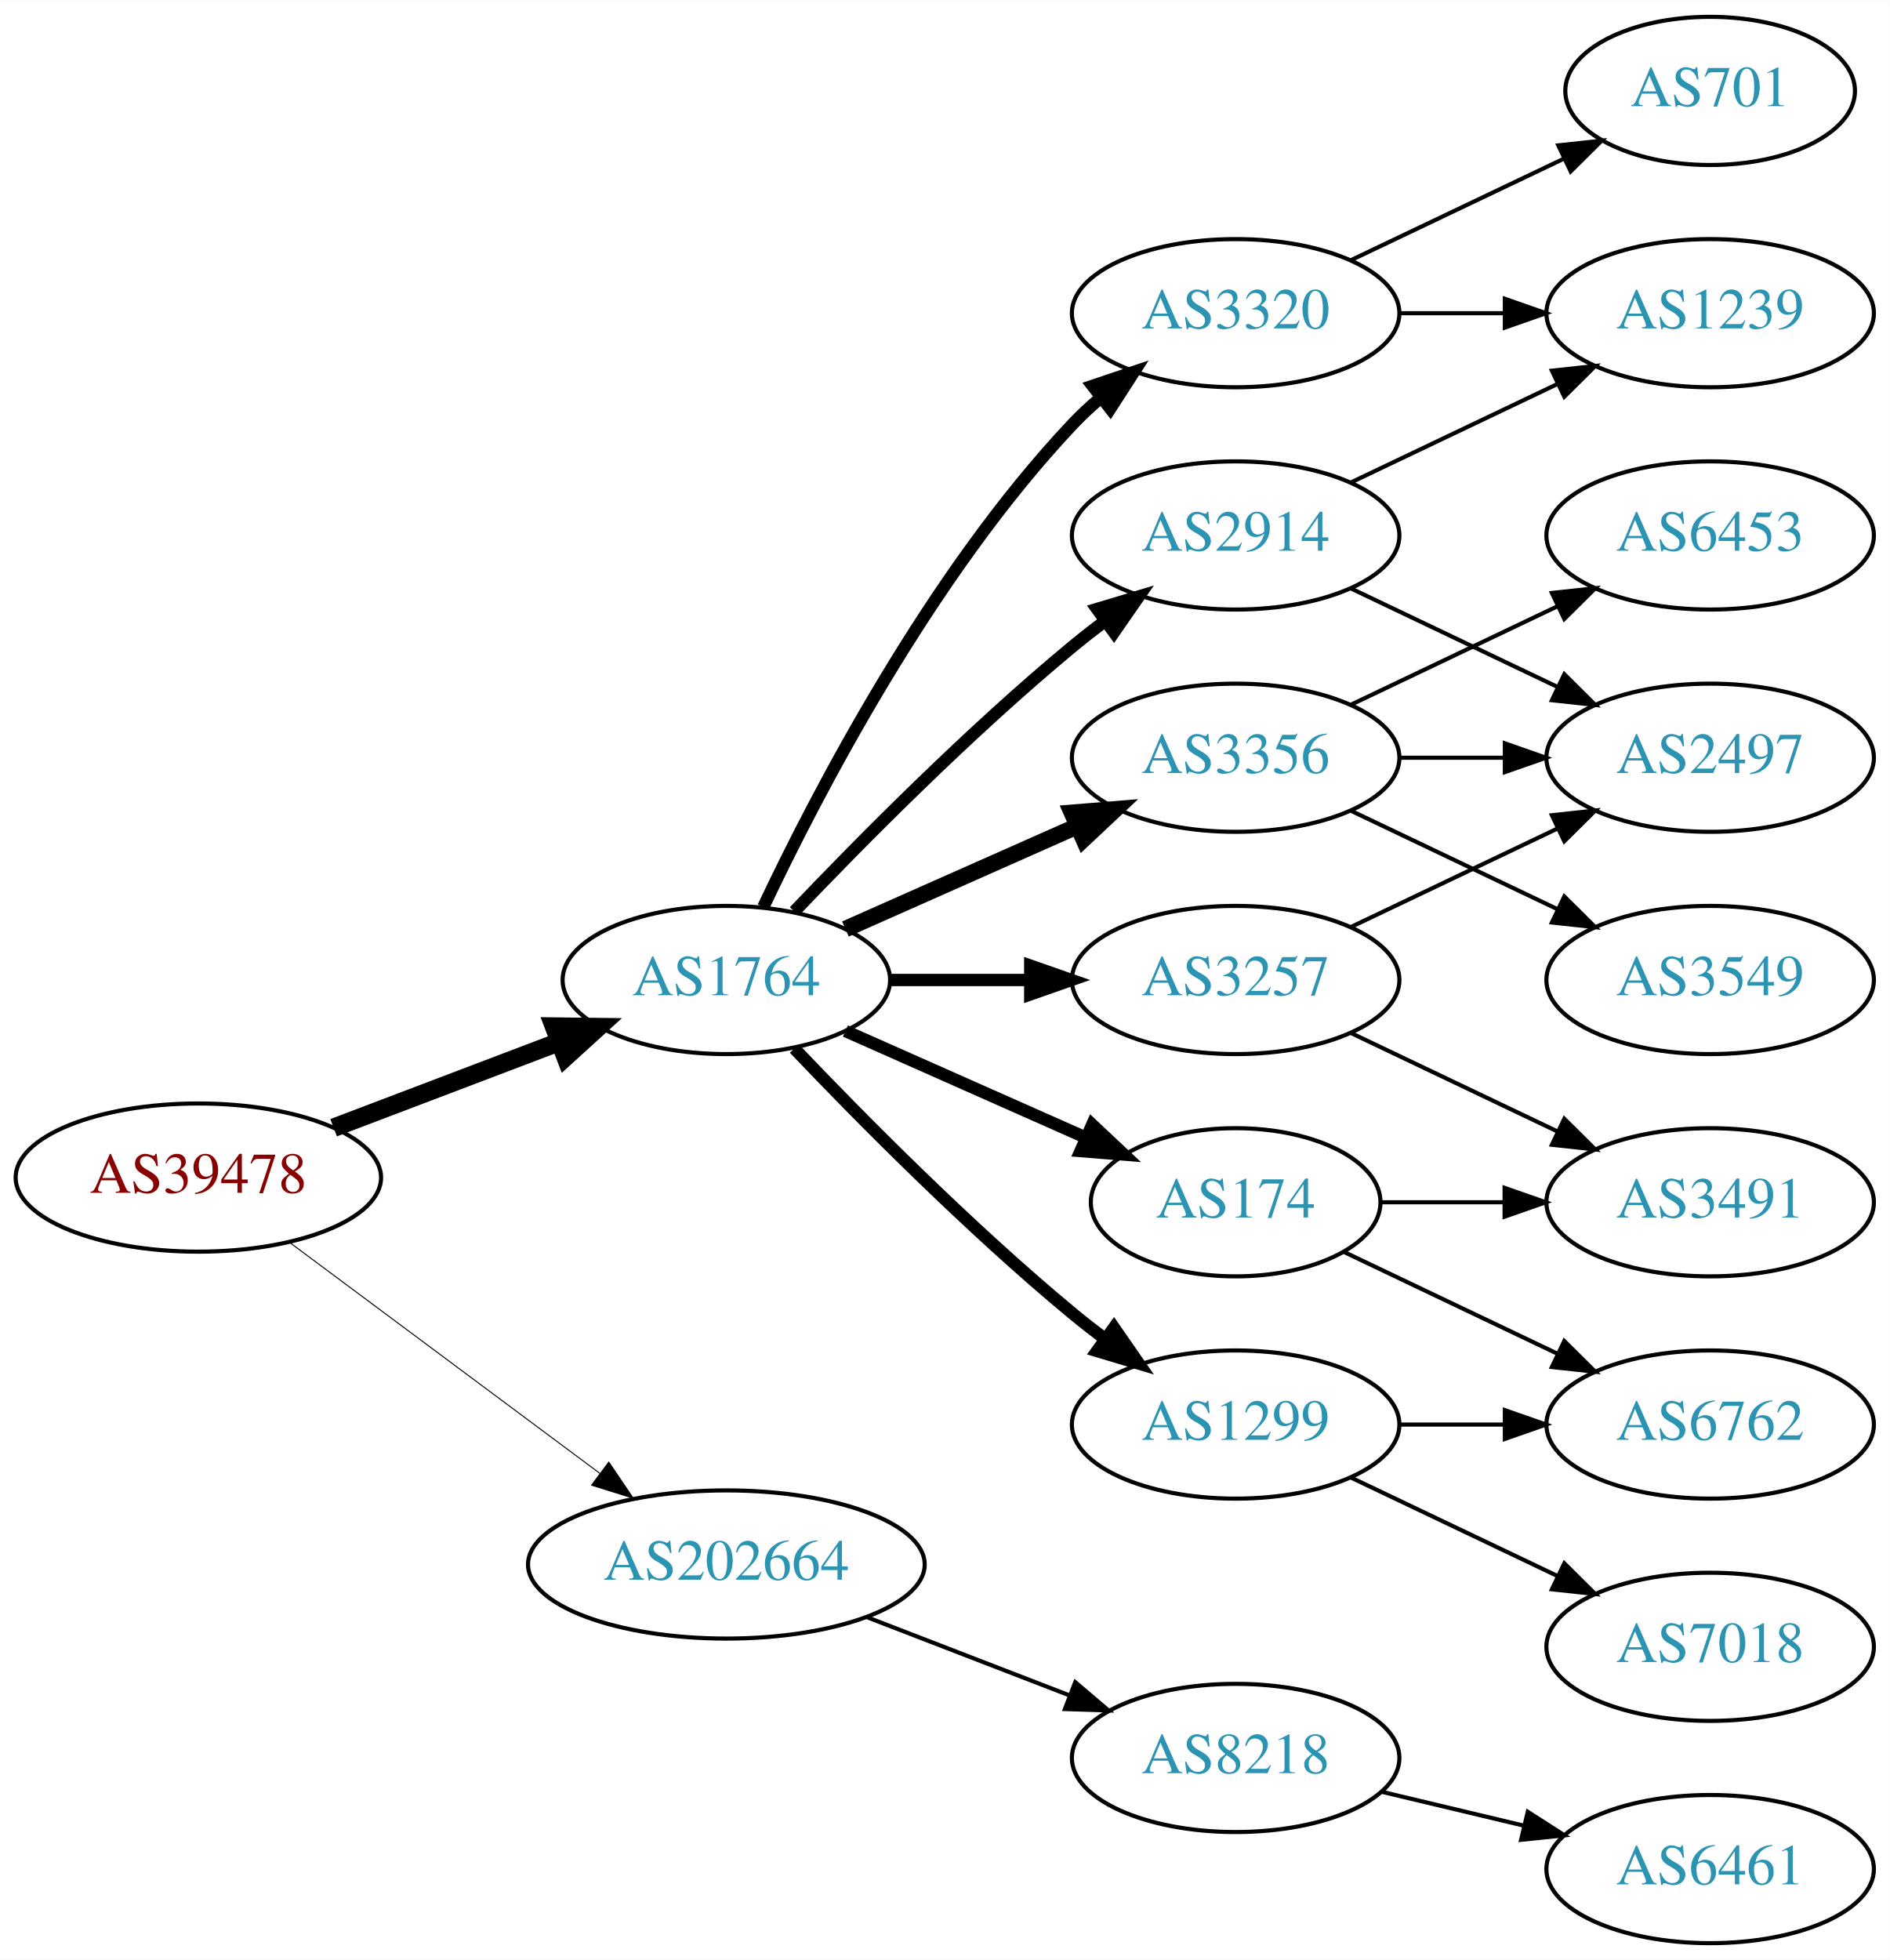
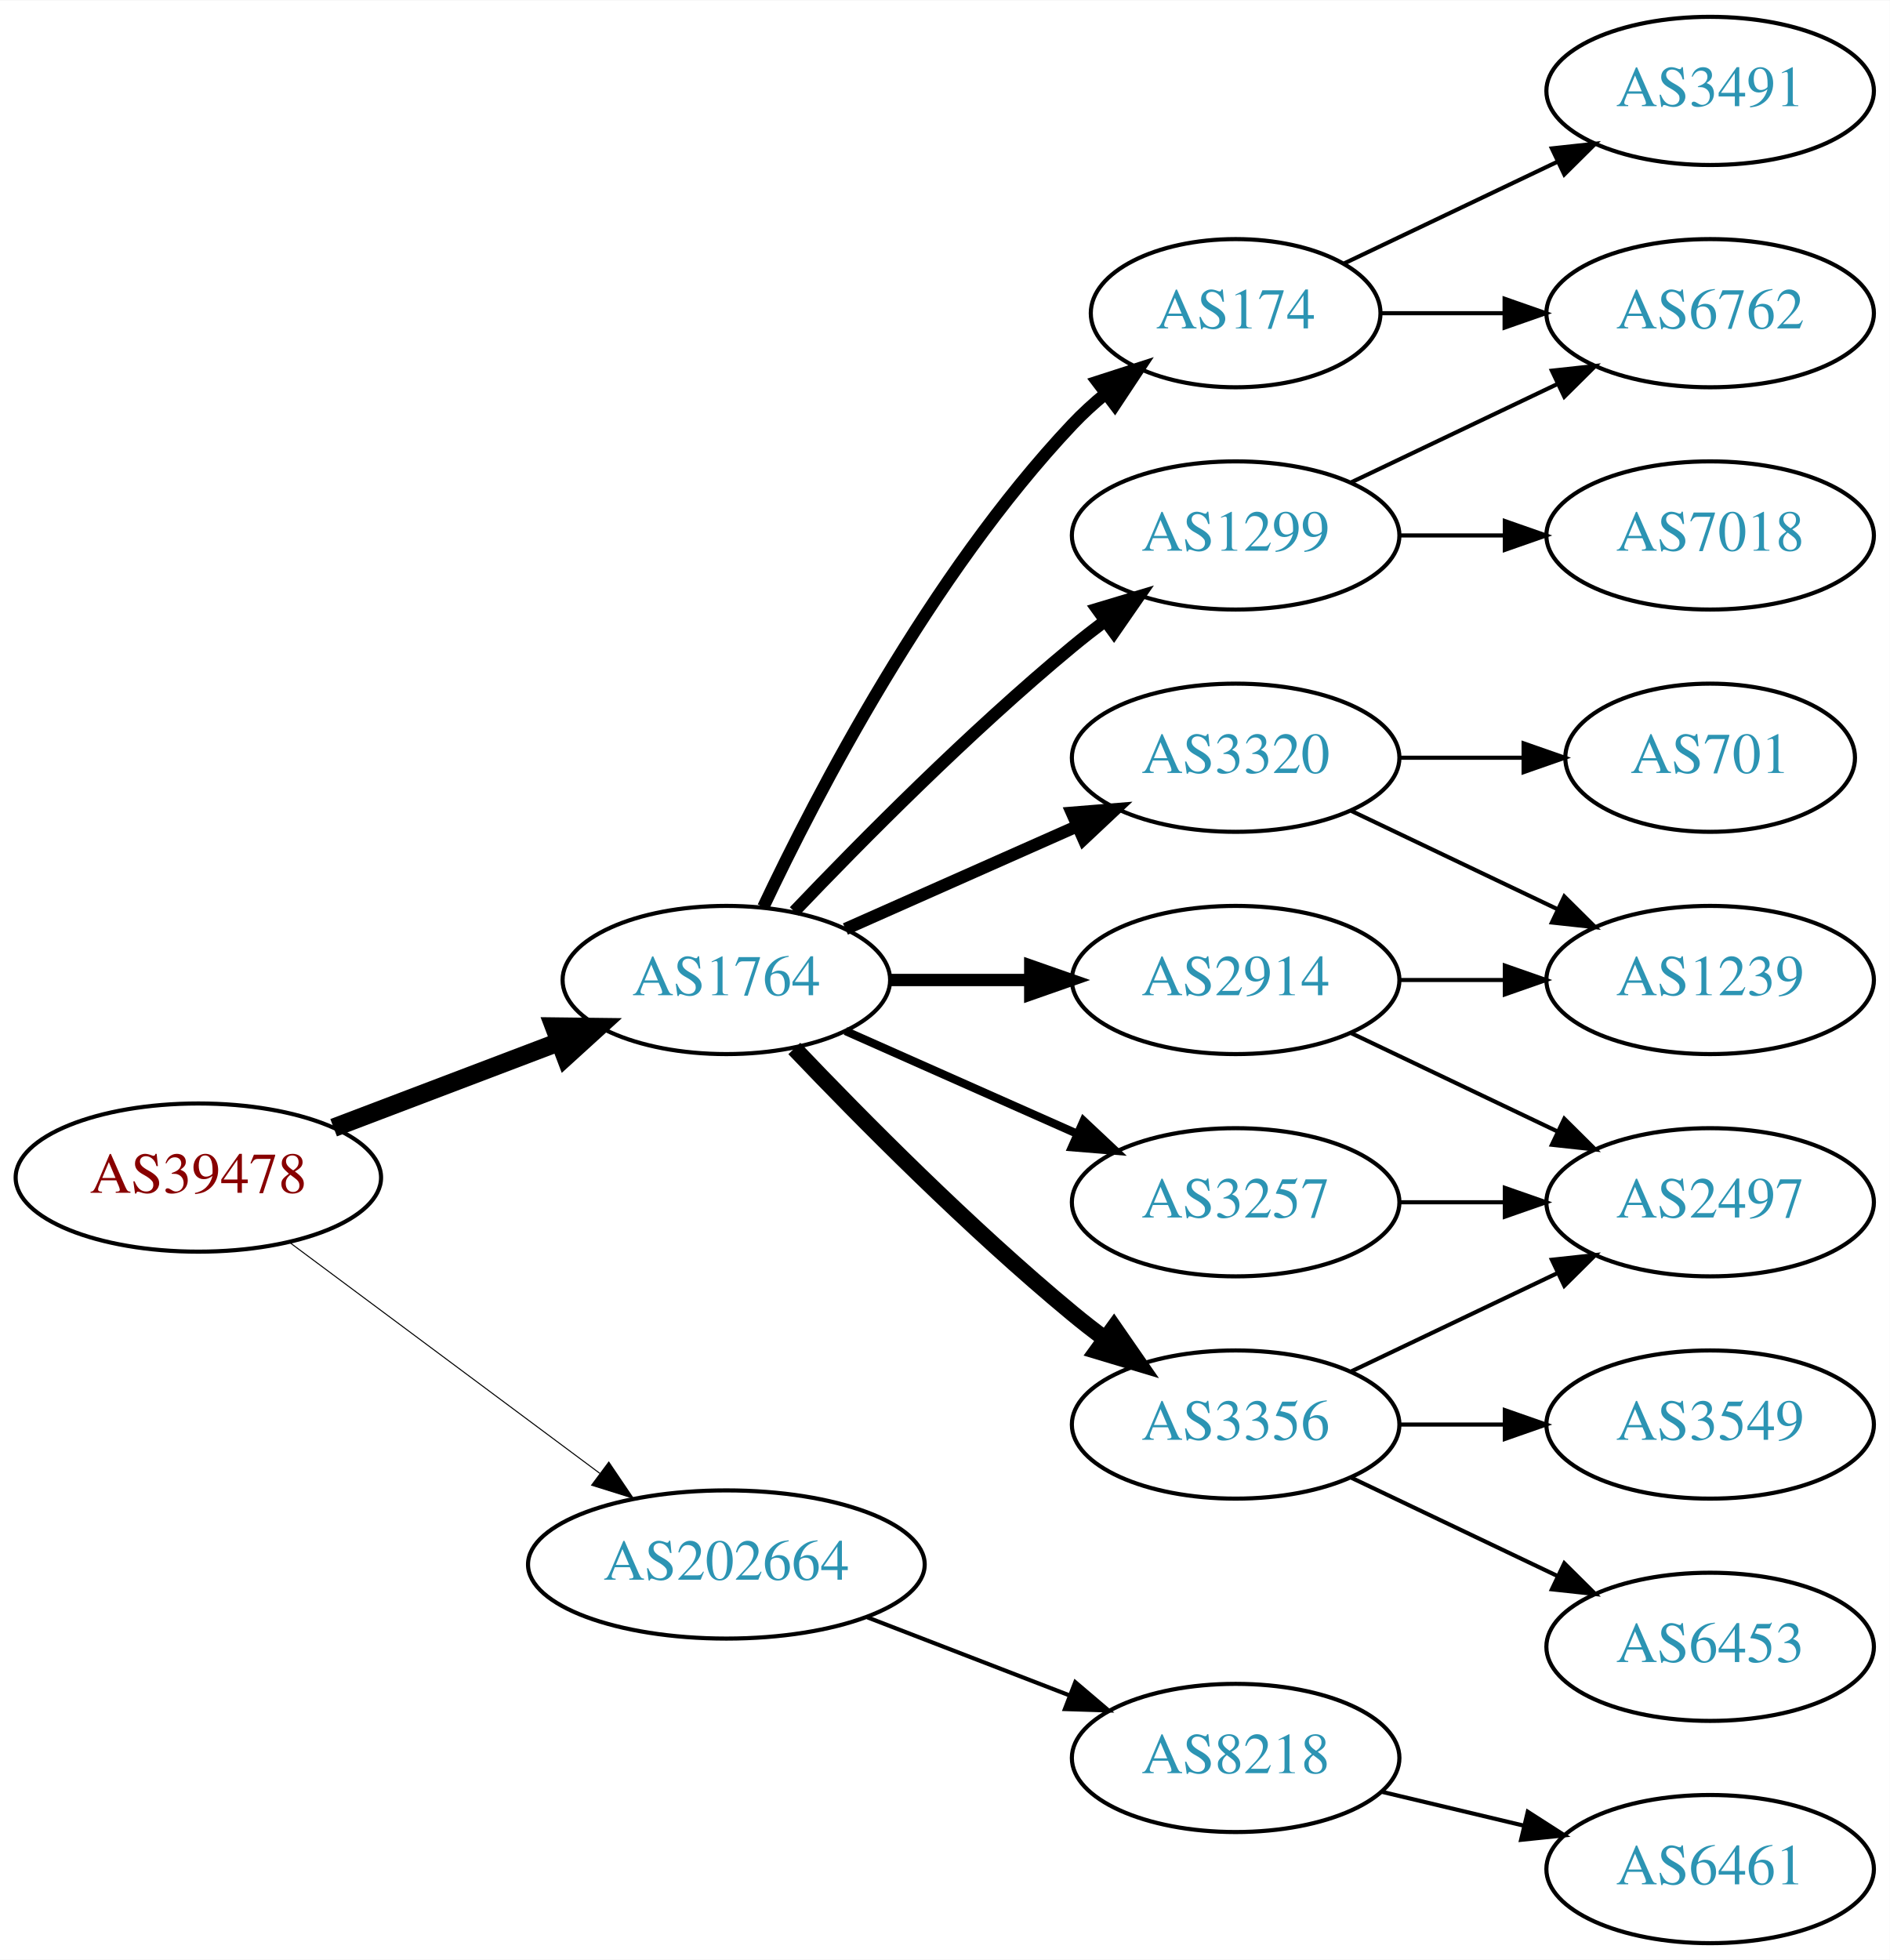
<svg xmlns="http://www.w3.org/2000/svg" xmlns:xlink="http://www.w3.org/1999/xlink" width="459pt" height="476pt" viewBox="0.00 0.00 459.17 476.00">
  <g id="graph0" class="graph" transform="scale(1 1) rotate(0) translate(4 472)">
    <polygon fill="white" stroke="none" points="-4,4 -4,-472 455.17,-472 455.17,4 -4,4" />
    <g id="node1" class="node">
      <g id="a_node1">
        <a xlink:href="/asn/39478" xlink:title="AS39478 ~ ASFINAG [AT]">
          <ellipse fill="#ffffff" stroke="black" cx="44.196" cy="-186" rx="44.393" ry="18" />
          <text text-anchor="middle" x="44.196" y="-182.3" font-family="Times,serif" font-size="14.00" fill="#880000">AS39478</text>
        </a>
      </g>
    </g>
    <g id="node2" class="node">
      <g id="a_node2">
        <a xlink:href="/asn/1764" xlink:title="AS1764 ~ NEXTLAYER-AS [AT]">
          <ellipse fill="#ffffff" stroke="black" cx="172.488" cy="-234" rx="39.794" ry="18" />
          <text text-anchor="middle" x="172.488" y="-230.3" font-family="Times,serif" font-size="14.00" fill="#2c94b3">AS1764</text>
        </a>
      </g>
    </g>
    <g id="edge1" class="edge">
      <path fill="none" stroke="black" stroke-width="4.5" d="M77.065,-198.112C93.712,-204.439 114.238,-212.241 131.896,-218.952" />
      <polygon fill="black" stroke="black" stroke-width="4.5" points="130.622,-222.68 141.368,-222.552 133.42,-215.319 130.622,-222.68" />
    </g>
    <g id="node3" class="node">
      <g id="a_node3">
        <a xlink:href="/asn/202664" xlink:title="AS202664 ~ AS Jumper GmbH [AT]">
          <ellipse fill="#ffffff" stroke="black" cx="172.488" cy="-92" rx="48.192" ry="18" />
          <text text-anchor="middle" x="172.488" y="-88.3" font-family="Times,serif" font-size="14.00" fill="#2c94b3">AS202664</text>
        </a>
      </g>
    </g>
    <g id="edge2" class="edge">
-       <path fill="none" stroke="black" stroke-width="0.237" d="M66.335,-170.267C86.972,-154.906 118.566,-131.39 141.737,-114.144" />
-       <polygon fill="black" stroke="black" stroke-width="0.237" points="143.925,-116.878 149.857,-108.1 139.746,-111.263 143.925,-116.878" />
+       <path fill="none" stroke="black" stroke-width="0.25" d="M66.335,-170.267C86.972,-154.906 118.566,-131.39 141.737,-114.144" />
+       <polygon fill="black" stroke="black" stroke-width="0.25" points="143.925,-116.878 149.857,-108.1 139.746,-111.263 143.925,-116.878" />
    </g>
    <g id="node4" class="node">
      <g id="a_node4">
-         <a xlink:href="/asn/3356" xlink:title="AS3356 ~ Level 3 Parent, LLC [US]">
-           <ellipse fill="#ffffff" stroke="black" cx="296.23" cy="-288" rx="39.794" ry="18" />
-           <text text-anchor="middle" x="296.23" y="-284.3" font-family="Times,serif" font-size="14.00" fill="#2c94b3">AS3356</text>
+         <a xlink:href="/asn/174" xlink:title="AS174 ~ Cogent Communications [US]">
+           <ellipse fill="#ffffff" stroke="black" cx="296.23" cy="-396" rx="35.194" ry="18" />
+           <text text-anchor="middle" x="296.23" y="-392.3" font-family="Times,serif" font-size="14.00" fill="#2c94b3">AS174</text>
        </a>
      </g>
    </g>
    <g id="edge3" class="edge">
-       <path fill="none" stroke="black" stroke-width="4" d="M201.418,-246.389C218.156,-253.813 239.65,-263.347 257.84,-271.415" />
-       <polygon fill="black" stroke="black" stroke-width="4" points="256.448,-274.627 267.008,-275.482 259.286,-268.228 256.448,-274.627" />
+       <path fill="none" stroke="black" stroke-width="3" d="M181.473,-251.736C194.409,-279.123 222.019,-332.368 256.584,-369 259.017,-371.578 261.732,-374.057 264.566,-376.396" />
+       <polygon fill="black" stroke="black" stroke-width="3" points="262.643,-379.331 272.726,-382.585 266.873,-373.753 262.643,-379.331" />
    </g>
    <g id="node5" class="node">
      <g id="a_node5">
-         <a xlink:href="/asn/2914" xlink:title="AS2914 ~ NTT America, Inc. [US]">
+         <a xlink:href="/asn/1299" xlink:title="AS1299 ~ Telia Carrier [EU]">
          <ellipse fill="#ffffff" stroke="black" cx="296.23" cy="-342" rx="39.794" ry="18" />
-           <text text-anchor="middle" x="296.23" y="-338.3" font-family="Times,serif" font-size="14.00" fill="#2c94b3">AS2914</text>
+           <text text-anchor="middle" x="296.23" y="-338.3" font-family="Times,serif" font-size="14.00" fill="#2c94b3">AS1299</text>
        </a>
      </g>
    </g>
    <g id="edge4" class="edge">
      <path fill="none" stroke="black" stroke-width="3" d="M189,-250.643C205.17,-267.616 231.593,-294.323 256.584,-315 259.106,-317.087 261.784,-319.181 264.507,-321.229" />
      <polygon fill="black" stroke="black" stroke-width="3" points="262.553,-324.136 272.7,-327.181 266.667,-318.472 262.553,-324.136" />
    </g>
    <g id="node6" class="node">
      <g id="a_node6">
-         <a xlink:href="/asn/1299" xlink:title="AS1299 ~ Telia Carrier [EU]">
+         <a xlink:href="/asn/3356" xlink:title="AS3356 ~ Level 3 Parent, LLC [US]">
          <ellipse fill="#ffffff" stroke="black" cx="296.23" cy="-126" rx="39.794" ry="18" />
-           <text text-anchor="middle" x="296.23" y="-122.3" font-family="Times,serif" font-size="14.00" fill="#2c94b3">AS1299</text>
+           <text text-anchor="middle" x="296.23" y="-122.3" font-family="Times,serif" font-size="14.00" fill="#2c94b3">AS3356</text>
        </a>
      </g>
    </g>
    <g id="edge5" class="edge">
-       <path fill="none" stroke="black" stroke-width="3" d="M189,-217.357C205.17,-200.384 231.593,-173.677 256.584,-153 259.106,-150.913 261.784,-148.819 264.507,-146.771" />
-       <polygon fill="black" stroke="black" stroke-width="3" points="266.667,-149.528 272.7,-140.819 262.553,-143.864 266.667,-149.528" />
+       <path fill="none" stroke="black" stroke-width="4" d="M189,-217.357C205.17,-200.384 231.593,-173.677 256.584,-153 259.106,-150.913 261.784,-148.819 264.507,-146.771" />
+       <polygon fill="black" stroke="black" stroke-width="4" points="266.667,-149.528 272.7,-140.819 262.553,-143.864 266.667,-149.528" />
    </g>
    <g id="node7" class="node">
      <g id="a_node7">
+         <a xlink:href="/asn/3320" xlink:title="AS3320 ~ DTAG [DE]">
+           <ellipse fill="#ffffff" stroke="black" cx="296.23" cy="-288" rx="39.794" ry="18" />
+           <text text-anchor="middle" x="296.23" y="-284.3" font-family="Times,serif" font-size="14.00" fill="#2c94b3">AS3320</text>
+         </a>
+       </g>
+     </g>
+     <g id="edge6" class="edge">
+       <path fill="none" stroke="black" stroke-width="3" d="M201.418,-246.389C218.156,-253.813 239.65,-263.347 257.84,-271.415" />
+       <polygon fill="black" stroke="black" stroke-width="3" points="256.448,-274.627 267.008,-275.482 259.286,-268.228 256.448,-274.627" />
+     </g>
+     <g id="node8" class="node">
+       <g id="a_node8">
        <a xlink:href="/asn/3257" xlink:title="AS3257 ~ GTT [DE]">
+           <ellipse fill="#ffffff" stroke="black" cx="296.23" cy="-180" rx="39.794" ry="18" />
+           <text text-anchor="middle" x="296.23" y="-176.3" font-family="Times,serif" font-size="14.00" fill="#2c94b3">AS3257</text>
+         </a>
+       </g>
+     </g>
+     <g id="edge7" class="edge">
+       <path fill="none" stroke="black" stroke-width="2" d="M201.418,-221.611C218.156,-214.187 239.65,-204.653 257.84,-196.585" />
+       <polygon fill="black" stroke="black" stroke-width="2" points="259.286,-199.772 267.008,-192.518 256.448,-193.373 259.286,-199.772" />
+     </g>
+     <g id="node9" class="node">
+       <g id="a_node9">
+         <a xlink:href="/asn/2914" xlink:title="AS2914 ~ NTT America, Inc. [US]">
          <ellipse fill="#ffffff" stroke="black" cx="296.23" cy="-234" rx="39.794" ry="18" />
-           <text text-anchor="middle" x="296.23" y="-230.3" font-family="Times,serif" font-size="14.00" fill="#2c94b3">AS3257</text>
-         </a>
-       </g>
-     </g>
-     <g id="edge6" class="edge">
+           <text text-anchor="middle" x="296.23" y="-230.3" font-family="Times,serif" font-size="14.00" fill="#2c94b3">AS2914</text>
+         </a>
+       </g>
+     </g>
+     <g id="edge8" class="edge">
      <path fill="none" stroke="black" stroke-width="3" d="M212.343,-234C223.105,-234 234.928,-234 246.189,-234" />
      <polygon fill="black" stroke="black" stroke-width="3" points="246.327,-237.5 256.327,-234 246.327,-230.5 246.327,-237.5" />
-     </g>
-     <g id="node8" class="node">
-       <g id="a_node8">
-         <a xlink:href="/asn/174" xlink:title="AS174 ~ Cogent Communications [US]">
-           <ellipse fill="#ffffff" stroke="black" cx="296.23" cy="-180" rx="35.194" ry="18" />
-           <text text-anchor="middle" x="296.23" y="-176.3" font-family="Times,serif" font-size="14.00" fill="#2c94b3">AS174</text>
-         </a>
-       </g>
-     </g>
-     <g id="edge7" class="edge">
-       <path fill="none" stroke="black" stroke-width="3" d="M201.418,-221.611C218.754,-213.922 241.191,-203.969 259.776,-195.726" />
-       <polygon fill="black" stroke="black" stroke-width="3" points="261.374,-198.846 269.096,-191.592 258.536,-192.447 261.374,-198.846" />
-     </g>
-     <g id="node9" class="node">
-       <g id="a_node9">
-         <a xlink:href="/asn/3320" xlink:title="AS3320 ~ DTAG [DE]">
-           <ellipse fill="#ffffff" stroke="black" cx="296.23" cy="-396" rx="39.794" ry="18" />
-           <text text-anchor="middle" x="296.23" y="-392.3" font-family="Times,serif" font-size="14.00" fill="#2c94b3">AS3320</text>
-         </a>
-       </g>
-     </g>
-     <g id="edge8" class="edge">
-       <path fill="none" stroke="black" stroke-width="3" d="M181.473,-251.736C194.409,-279.123 222.019,-332.368 256.584,-369 258.637,-371.177 260.893,-373.282 263.25,-375.293" />
-       <polygon fill="black" stroke="black" stroke-width="3" points="261.474,-378.346 271.515,-381.727 265.774,-372.822 261.474,-378.346" />
    </g>
    <g id="node18" class="node">
      <g id="a_node18">
        <a xlink:href="/asn/8218" xlink:title="AS8218 ~ legacy Neotelecoms [FR]">
          <ellipse fill="#ffffff" stroke="black" cx="296.23" cy="-45" rx="39.794" ry="18" />
          <text text-anchor="middle" x="296.23" y="-41.3" font-family="Times,serif" font-size="14.00" fill="#2c94b3">AS8218</text>
        </a>
      </g>
    </g>
-     <g id="edge22" class="edge">
+     <g id="edge21" class="edge">
      <path fill="none" stroke="black" d="M206.754,-79.157C221.913,-73.305 239.969,-66.334 255.804,-60.221" />
      <polygon fill="black" stroke="black" points="257.263,-63.409 265.332,-56.543 254.742,-56.879 257.263,-63.409" />
    </g>
    <g id="node10" class="node">
      <g id="a_node10">
+         <a xlink:href="/asn/6762" xlink:title="AS6762 ~ TELECOM ITALIA SPARKLE S.p.A. [IT]">
+           <ellipse fill="#ffffff" stroke="black" cx="411.523" cy="-396" rx="39.794" ry="18" />
+           <text text-anchor="middle" x="411.523" y="-392.3" font-family="Times,serif" font-size="14.00" fill="#2c94b3">AS6762</text>
+         </a>
+       </g>
+     </g>
+     <g id="edge9" class="edge">
+       <path fill="none" stroke="black" d="M331.529,-396C340.906,-396 351.257,-396 361.291,-396" />
+       <polygon fill="black" stroke="black" points="361.58,-399.5 371.58,-396 361.58,-392.5 361.58,-399.5" />
+     </g>
+     <g id="node11" class="node">
+       <g id="a_node11">
+         <a xlink:href="/asn/3491" xlink:title="AS3491 ~ PCCW Global, Inc. [US]">
+           <ellipse fill="#ffffff" stroke="black" cx="411.523" cy="-450" rx="39.794" ry="18" />
+           <text text-anchor="middle" x="411.523" y="-446.3" font-family="Times,serif" font-size="14.00" fill="#2c94b3">AS3491</text>
+         </a>
+       </g>
+     </g>
+     <g id="edge10" class="edge">
+       <path fill="none" stroke="black" d="M322.655,-408.119C337.958,-415.413 357.681,-424.814 374.563,-432.86" />
+       <polygon fill="black" stroke="black" points="373.071,-436.026 383.604,-437.169 376.082,-429.707 373.071,-436.026" />
+     </g>
+     <g id="edge11" class="edge">
+       <path fill="none" stroke="black" d="M324.367,-354.934C339.361,-362.081 358.182,-371.052 374.405,-378.785" />
+       <polygon fill="black" stroke="black" points="373.075,-382.028 383.608,-383.171 376.087,-375.709 373.075,-382.028" />
+     </g>
+     <g id="node12" class="node">
+       <g id="a_node12">
+         <a xlink:href="/asn/7018" xlink:title="AS7018 ~ AT&amp;T Services, Inc. [US]">
+           <ellipse fill="#ffffff" stroke="black" cx="411.523" cy="-342" rx="39.794" ry="18" />
+           <text text-anchor="middle" x="411.523" y="-338.3" font-family="Times,serif" font-size="14.00" fill="#2c94b3">AS7018</text>
+         </a>
+       </g>
+     </g>
+     <g id="edge12" class="edge">
+       <path fill="none" stroke="black" d="M335.902,-342C344.105,-342 352.869,-342 361.401,-342" />
+       <polygon fill="black" stroke="black" points="361.641,-345.5 371.641,-342 361.641,-338.5 361.641,-345.5" />
+     </g>
+     <g id="node13" class="node">
+       <g id="a_node13">
+         <a xlink:href="/asn/2497" xlink:title="AS2497 ~ Internet Initiative Japan Inc. [JP]">
+           <ellipse fill="#ffffff" stroke="black" cx="411.523" cy="-180" rx="39.794" ry="18" />
+           <text text-anchor="middle" x="411.523" y="-176.3" font-family="Times,serif" font-size="14.00" fill="#2c94b3">AS2497</text>
+         </a>
+       </g>
+     </g>
+     <g id="edge13" class="edge">
+       <path fill="none" stroke="black" d="M324.367,-138.934C339.361,-146.081 358.182,-155.052 374.405,-162.785" />
+       <polygon fill="black" stroke="black" points="373.075,-166.028 383.608,-167.171 376.087,-159.709 373.075,-166.028" />
+     </g>
+     <g id="node14" class="node">
+       <g id="a_node14">
+         <a xlink:href="/asn/6453" xlink:title="AS6453 ~ TATA COMMUNICATIONS (AMERICA) INC [US]">
+           <ellipse fill="#ffffff" stroke="black" cx="411.523" cy="-72" rx="39.794" ry="18" />
+           <text text-anchor="middle" x="411.523" y="-68.3" font-family="Times,serif" font-size="14.00" fill="#2c94b3">AS6453</text>
+         </a>
+       </g>
+     </g>
+     <g id="edge14" class="edge">
+       <path fill="none" stroke="black" d="M324.367,-113.066C339.361,-105.919 358.182,-96.948 374.405,-89.215" />
+       <polygon fill="black" stroke="black" points="376.087,-92.291 383.608,-84.829 373.075,-85.972 376.087,-92.291" />
+     </g>
+     <g id="node15" class="node">
+       <g id="a_node15">
        <a xlink:href="/asn/3549" xlink:title="AS3549 ~ Level 3 Parent, LLC [US]">
+           <ellipse fill="#ffffff" stroke="black" cx="411.523" cy="-126" rx="39.794" ry="18" />
+           <text text-anchor="middle" x="411.523" y="-122.3" font-family="Times,serif" font-size="14.00" fill="#2c94b3">AS3549</text>
+         </a>
+       </g>
+     </g>
+     <g id="edge15" class="edge">
+       <path fill="none" stroke="black" d="M335.902,-126C344.105,-126 352.869,-126 361.401,-126" />
+       <polygon fill="black" stroke="black" points="361.641,-129.5 371.641,-126 361.641,-122.5 361.641,-129.5" />
+     </g>
+     <g id="node16" class="node">
+       <g id="a_node16">
+         <a xlink:href="/asn/701" xlink:title="AS701 ~ UUNET [US]">
+           <ellipse fill="#ffffff" stroke="black" cx="411.523" cy="-288" rx="35.194" ry="18" />
+           <text text-anchor="middle" x="411.523" y="-284.3" font-family="Times,serif" font-size="14.00" fill="#2c94b3">AS701</text>
+         </a>
+       </g>
+     </g>
+     <g id="edge16" class="edge">
+       <path fill="none" stroke="black" d="M335.902,-288C345.608,-288 356.098,-288 366.061,-288" />
+       <polygon fill="black" stroke="black" points="366.198,-291.5 376.198,-288 366.198,-284.5 366.198,-291.5" />
+     </g>
+     <g id="node17" class="node">
+       <g id="a_node17">
+         <a xlink:href="/asn/1239" xlink:title="AS1239 ~ Sprint [US]">
          <ellipse fill="#ffffff" stroke="black" cx="411.523" cy="-234" rx="39.794" ry="18" />
-           <text text-anchor="middle" x="411.523" y="-230.3" font-family="Times,serif" font-size="14.00" fill="#2c94b3">AS3549</text>
-         </a>
-       </g>
-     </g>
-     <g id="edge9" class="edge">
+           <text text-anchor="middle" x="411.523" y="-230.3" font-family="Times,serif" font-size="14.00" fill="#2c94b3">AS1239</text>
+         </a>
+       </g>
+     </g>
+     <g id="edge17" class="edge">
      <path fill="none" stroke="black" d="M324.367,-275.066C339.361,-267.919 358.182,-258.948 374.405,-251.215" />
      <polygon fill="black" stroke="black" points="376.087,-254.291 383.608,-246.829 373.075,-247.972 376.087,-254.291" />
    </g>
-     <g id="node11" class="node">
-       <g id="a_node11">
-         <a xlink:href="/asn/6453" xlink:title="AS6453 ~ TATA COMMUNICATIONS (AMERICA) INC [US]">
-           <ellipse fill="#ffffff" stroke="black" cx="411.523" cy="-342" rx="39.794" ry="18" />
-           <text text-anchor="middle" x="411.523" y="-338.3" font-family="Times,serif" font-size="14.00" fill="#2c94b3">AS6453</text>
-         </a>
-       </g>
-     </g>
-     <g id="edge10" class="edge">
-       <path fill="none" stroke="black" d="M324.367,-300.934C339.361,-308.081 358.182,-317.052 374.405,-324.785" />
-       <polygon fill="black" stroke="black" points="373.075,-328.028 383.608,-329.171 376.087,-321.709 373.075,-328.028" />
-     </g>
-     <g id="node12" class="node">
-       <g id="a_node12">
-         <a xlink:href="/asn/2497" xlink:title="AS2497 ~ Internet Initiative Japan Inc. [JP]">
-           <ellipse fill="#ffffff" stroke="black" cx="411.523" cy="-288" rx="39.794" ry="18" />
-           <text text-anchor="middle" x="411.523" y="-284.3" font-family="Times,serif" font-size="14.00" fill="#2c94b3">AS2497</text>
-         </a>
-       </g>
-     </g>
-     <g id="edge11" class="edge">
-       <path fill="none" stroke="black" d="M335.902,-288C344.105,-288 352.869,-288 361.401,-288" />
-       <polygon fill="black" stroke="black" points="361.641,-291.5 371.641,-288 361.641,-284.5 361.641,-291.5" />
-     </g>
-     <g id="edge13" class="edge">
-       <path fill="none" stroke="black" d="M324.367,-329.066C339.361,-321.919 358.182,-312.948 374.405,-305.215" />
-       <polygon fill="black" stroke="black" points="376.087,-308.291 383.608,-300.829 373.075,-301.972 376.087,-308.291" />
-     </g>
-     <g id="node13" class="node">
-       <g id="a_node13">
-         <a xlink:href="/asn/1239" xlink:title="AS1239 ~ Sprint [US]">
-           <ellipse fill="#ffffff" stroke="black" cx="411.523" cy="-396" rx="39.794" ry="18" />
-           <text text-anchor="middle" x="411.523" y="-392.3" font-family="Times,serif" font-size="14.00" fill="#2c94b3">AS1239</text>
-         </a>
-       </g>
-     </g>
-     <g id="edge12" class="edge">
-       <path fill="none" stroke="black" d="M324.367,-354.934C339.361,-362.081 358.182,-371.052 374.405,-378.785" />
-       <polygon fill="black" stroke="black" points="373.075,-382.028 383.608,-383.171 376.087,-375.709 373.075,-382.028" />
-     </g>
-     <g id="node14" class="node">
-       <g id="a_node14">
-         <a xlink:href="/asn/6762" xlink:title="AS6762 ~ TELECOM ITALIA SPARKLE S.p.A. [IT]">
-           <ellipse fill="#ffffff" stroke="black" cx="411.523" cy="-126" rx="39.794" ry="18" />
-           <text text-anchor="middle" x="411.523" y="-122.3" font-family="Times,serif" font-size="14.00" fill="#2c94b3">AS6762</text>
-         </a>
-       </g>
-     </g>
-     <g id="edge14" class="edge">
-       <path fill="none" stroke="black" d="M335.902,-126C344.105,-126 352.869,-126 361.401,-126" />
-       <polygon fill="black" stroke="black" points="361.641,-129.5 371.641,-126 361.641,-122.5 361.641,-129.5" />
-     </g>
-     <g id="node15" class="node">
-       <g id="a_node15">
-         <a xlink:href="/asn/7018" xlink:title="AS7018 ~ AT&amp;T Services, Inc. [US]">
-           <ellipse fill="#ffffff" stroke="black" cx="411.523" cy="-72" rx="39.794" ry="18" />
-           <text text-anchor="middle" x="411.523" y="-68.3" font-family="Times,serif" font-size="14.00" fill="#2c94b3">AS7018</text>
-         </a>
-       </g>
-     </g>
-     <g id="edge15" class="edge">
-       <path fill="none" stroke="black" d="M324.367,-113.066C339.361,-105.919 358.182,-96.948 374.405,-89.215" />
-       <polygon fill="black" stroke="black" points="376.087,-92.291 383.608,-84.829 373.075,-85.972 376.087,-92.291" />
-     </g>
-     <g id="edge17" class="edge">
-       <path fill="none" stroke="black" d="M324.367,-246.934C339.361,-254.081 358.182,-263.052 374.405,-270.785" />
-       <polygon fill="black" stroke="black" points="373.075,-274.028 383.608,-275.171 376.087,-267.709 373.075,-274.028" />
-     </g>
-     <g id="node16" class="node">
-       <g id="a_node16">
-         <a xlink:href="/asn/3491" xlink:title="AS3491 ~ PCCW Global, Inc. [US]">
-           <ellipse fill="#ffffff" stroke="black" cx="411.523" cy="-180" rx="39.794" ry="18" />
-           <text text-anchor="middle" x="411.523" y="-176.3" font-family="Times,serif" font-size="14.00" fill="#2c94b3">AS3491</text>
-         </a>
-       </g>
-     </g>
-     <g id="edge16" class="edge">
+     <g id="edge18" class="edge">
+       <path fill="none" stroke="black" d="M335.902,-180C344.105,-180 352.869,-180 361.401,-180" />
+       <polygon fill="black" stroke="black" points="361.641,-183.5 371.641,-180 361.641,-176.5 361.641,-183.5" />
+     </g>
+     <g id="edge20" class="edge">
      <path fill="none" stroke="black" d="M324.367,-221.066C339.361,-213.919 358.182,-204.948 374.405,-197.215" />
      <polygon fill="black" stroke="black" points="376.087,-200.291 383.608,-192.829 373.075,-193.972 376.087,-200.291" />
    </g>
    <g id="edge19" class="edge">
-       <path fill="none" stroke="black" d="M322.655,-167.881C337.958,-160.587 357.681,-151.186 374.563,-143.14" />
-       <polygon fill="black" stroke="black" points="376.082,-146.293 383.604,-138.831 373.071,-139.974 376.082,-146.293" />
-     </g>
-     <g id="edge18" class="edge">
-       <path fill="none" stroke="black" d="M331.529,-180C340.906,-180 351.257,-180 361.291,-180" />
-       <polygon fill="black" stroke="black" points="361.58,-183.5 371.58,-180 361.58,-176.5 361.58,-183.5" />
-     </g>
-     <g id="edge20" class="edge">
-       <path fill="none" stroke="black" d="M335.902,-396C344.105,-396 352.869,-396 361.401,-396" />
-       <polygon fill="black" stroke="black" points="361.641,-399.5 371.641,-396 361.641,-392.5 361.641,-399.5" />
-     </g>
-     <g id="node17" class="node">
-       <g id="a_node17">
-         <a xlink:href="/asn/701" xlink:title="AS701 ~ UUNET [US]">
-           <ellipse fill="#ffffff" stroke="black" cx="411.523" cy="-450" rx="35.194" ry="18" />
-           <text text-anchor="middle" x="411.523" y="-446.3" font-family="Times,serif" font-size="14.00" fill="#2c94b3">AS701</text>
-         </a>
-       </g>
-     </g>
-     <g id="edge21" class="edge">
-       <path fill="none" stroke="black" d="M324.367,-408.934C339.798,-416.29 359.284,-425.577 375.819,-433.459" />
-       <polygon fill="black" stroke="black" points="374.628,-436.768 385.161,-437.911 377.64,-430.449 374.628,-436.768" />
+       <path fill="none" stroke="black" d="M335.902,-234C344.105,-234 352.869,-234 361.401,-234" />
+       <polygon fill="black" stroke="black" points="361.641,-237.5 371.641,-234 361.641,-230.5 361.641,-237.5" />
    </g>
    <g id="node19" class="node">
      <g id="a_node19">
        <a xlink:href="/asn/6461" xlink:title="AS6461 ~ Zayo Bandwidth [US]">
          <ellipse fill="#ffffff" stroke="black" cx="411.523" cy="-18" rx="39.794" ry="18" />
          <text text-anchor="middle" x="411.523" y="-14.3" font-family="Times,serif" font-size="14.00" fill="#2c94b3">AS6461</text>
        </a>
      </g>
    </g>
-     <g id="edge23" class="edge">
+     <g id="edge22" class="edge">
      <path fill="none" stroke="black" d="M331.837,-36.752C342.709,-34.162 354.863,-31.265 366.305,-28.538" />
      <polygon fill="black" stroke="black" points="367.212,-31.92 376.128,-26.197 365.589,-25.111 367.212,-31.92" />
    </g>
  </g>
</svg>
